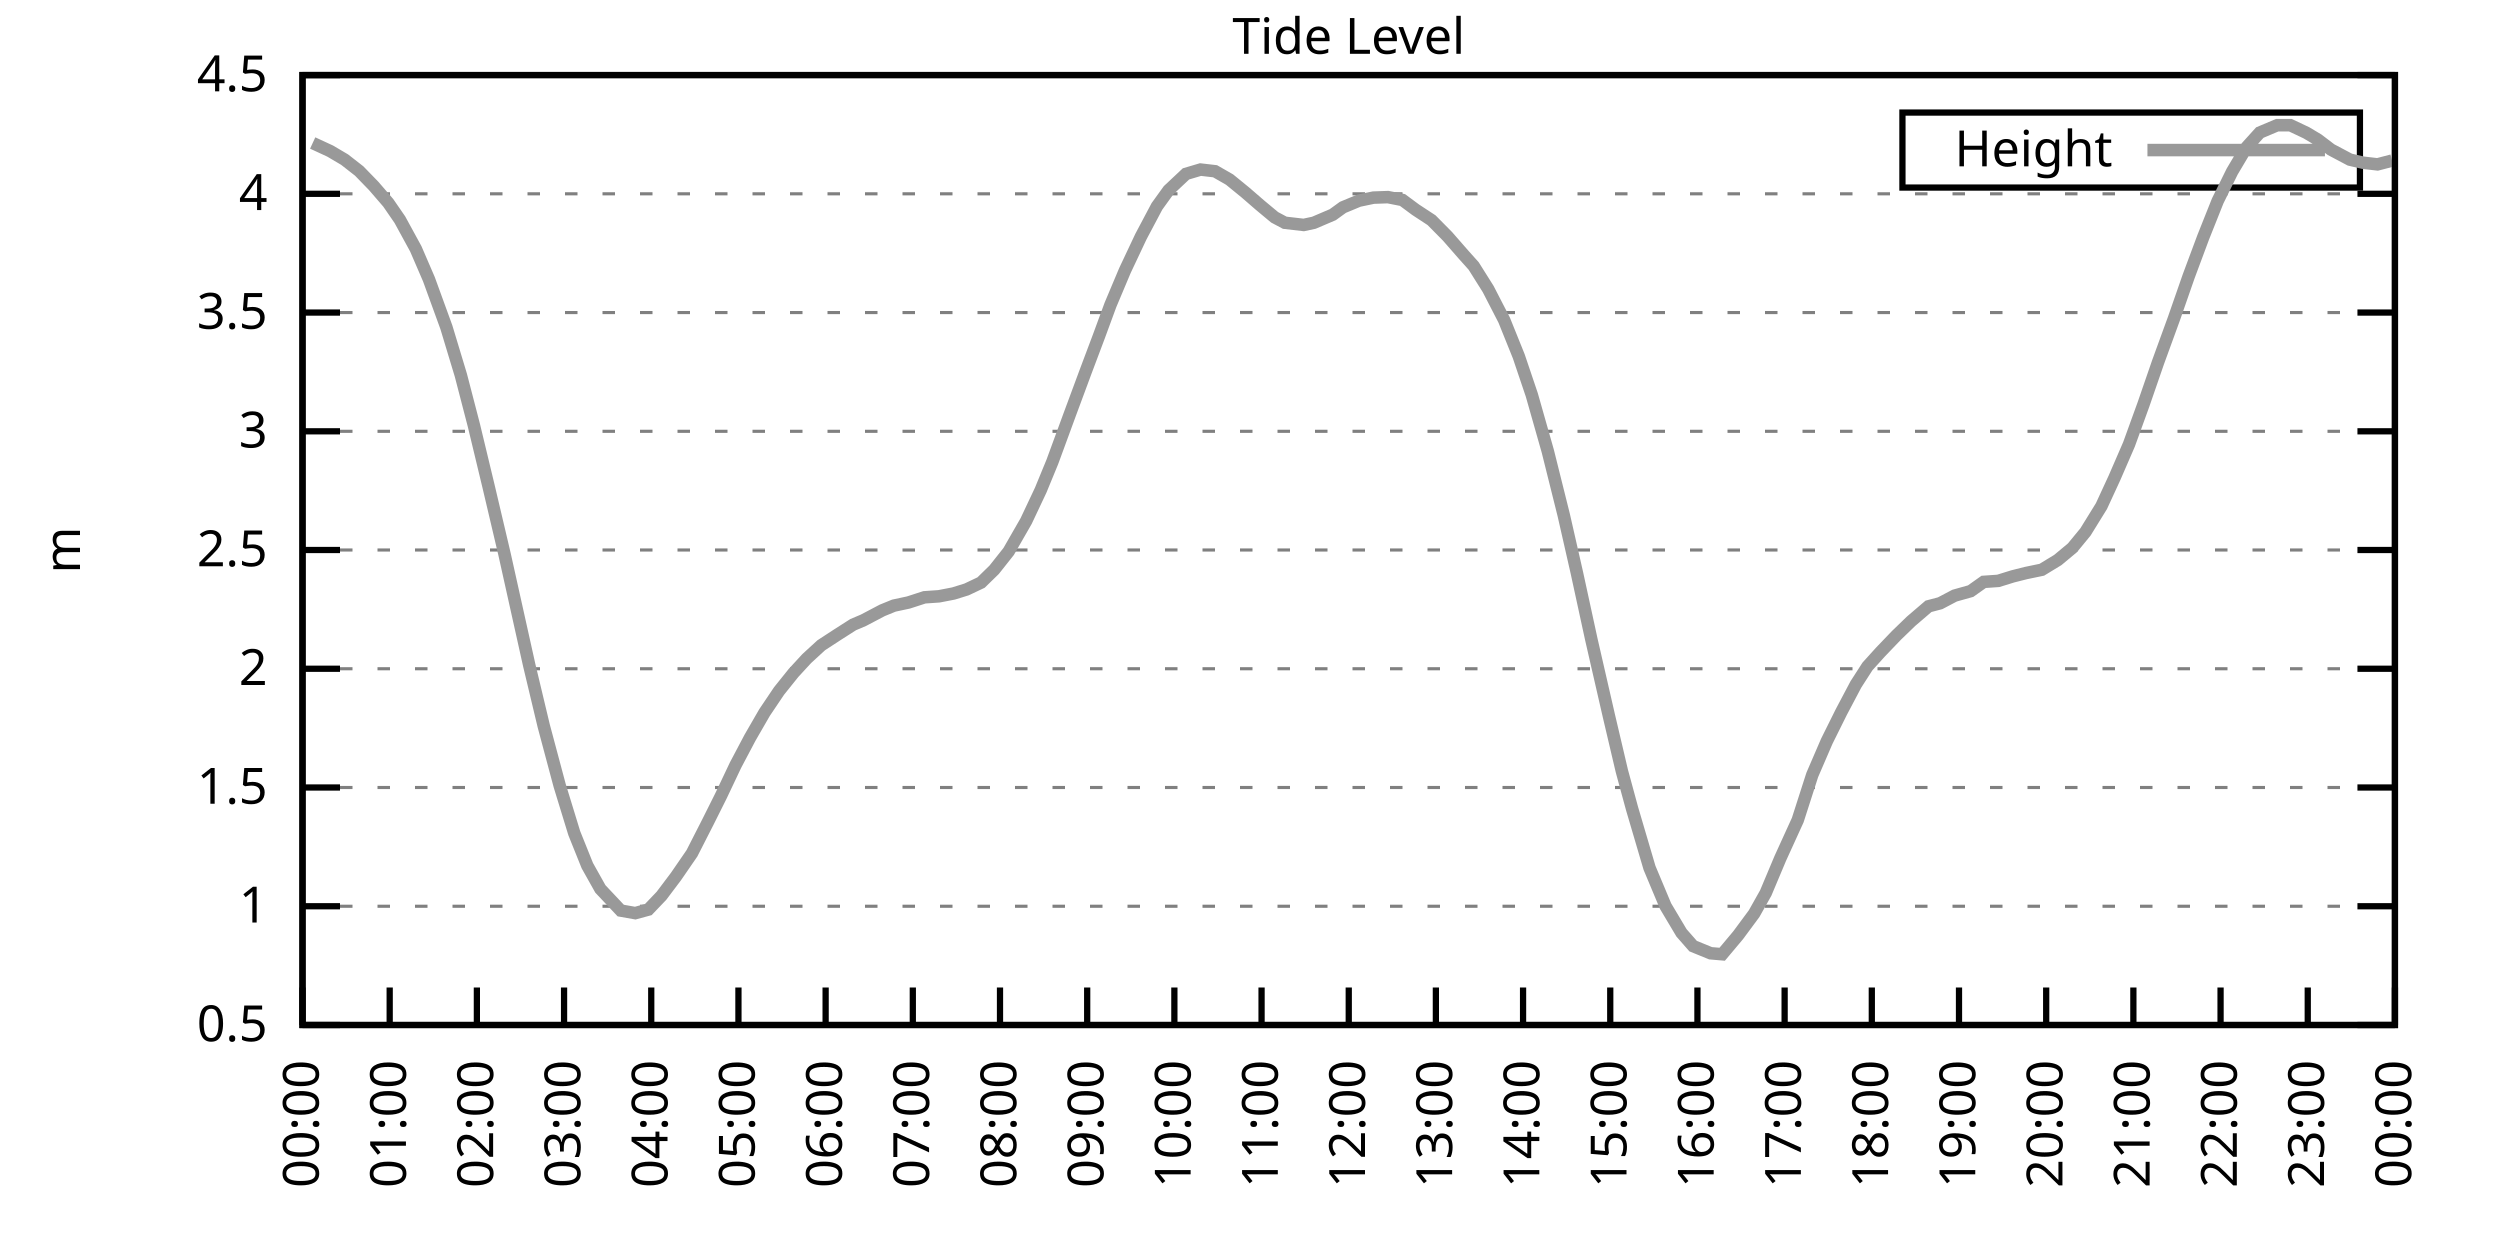
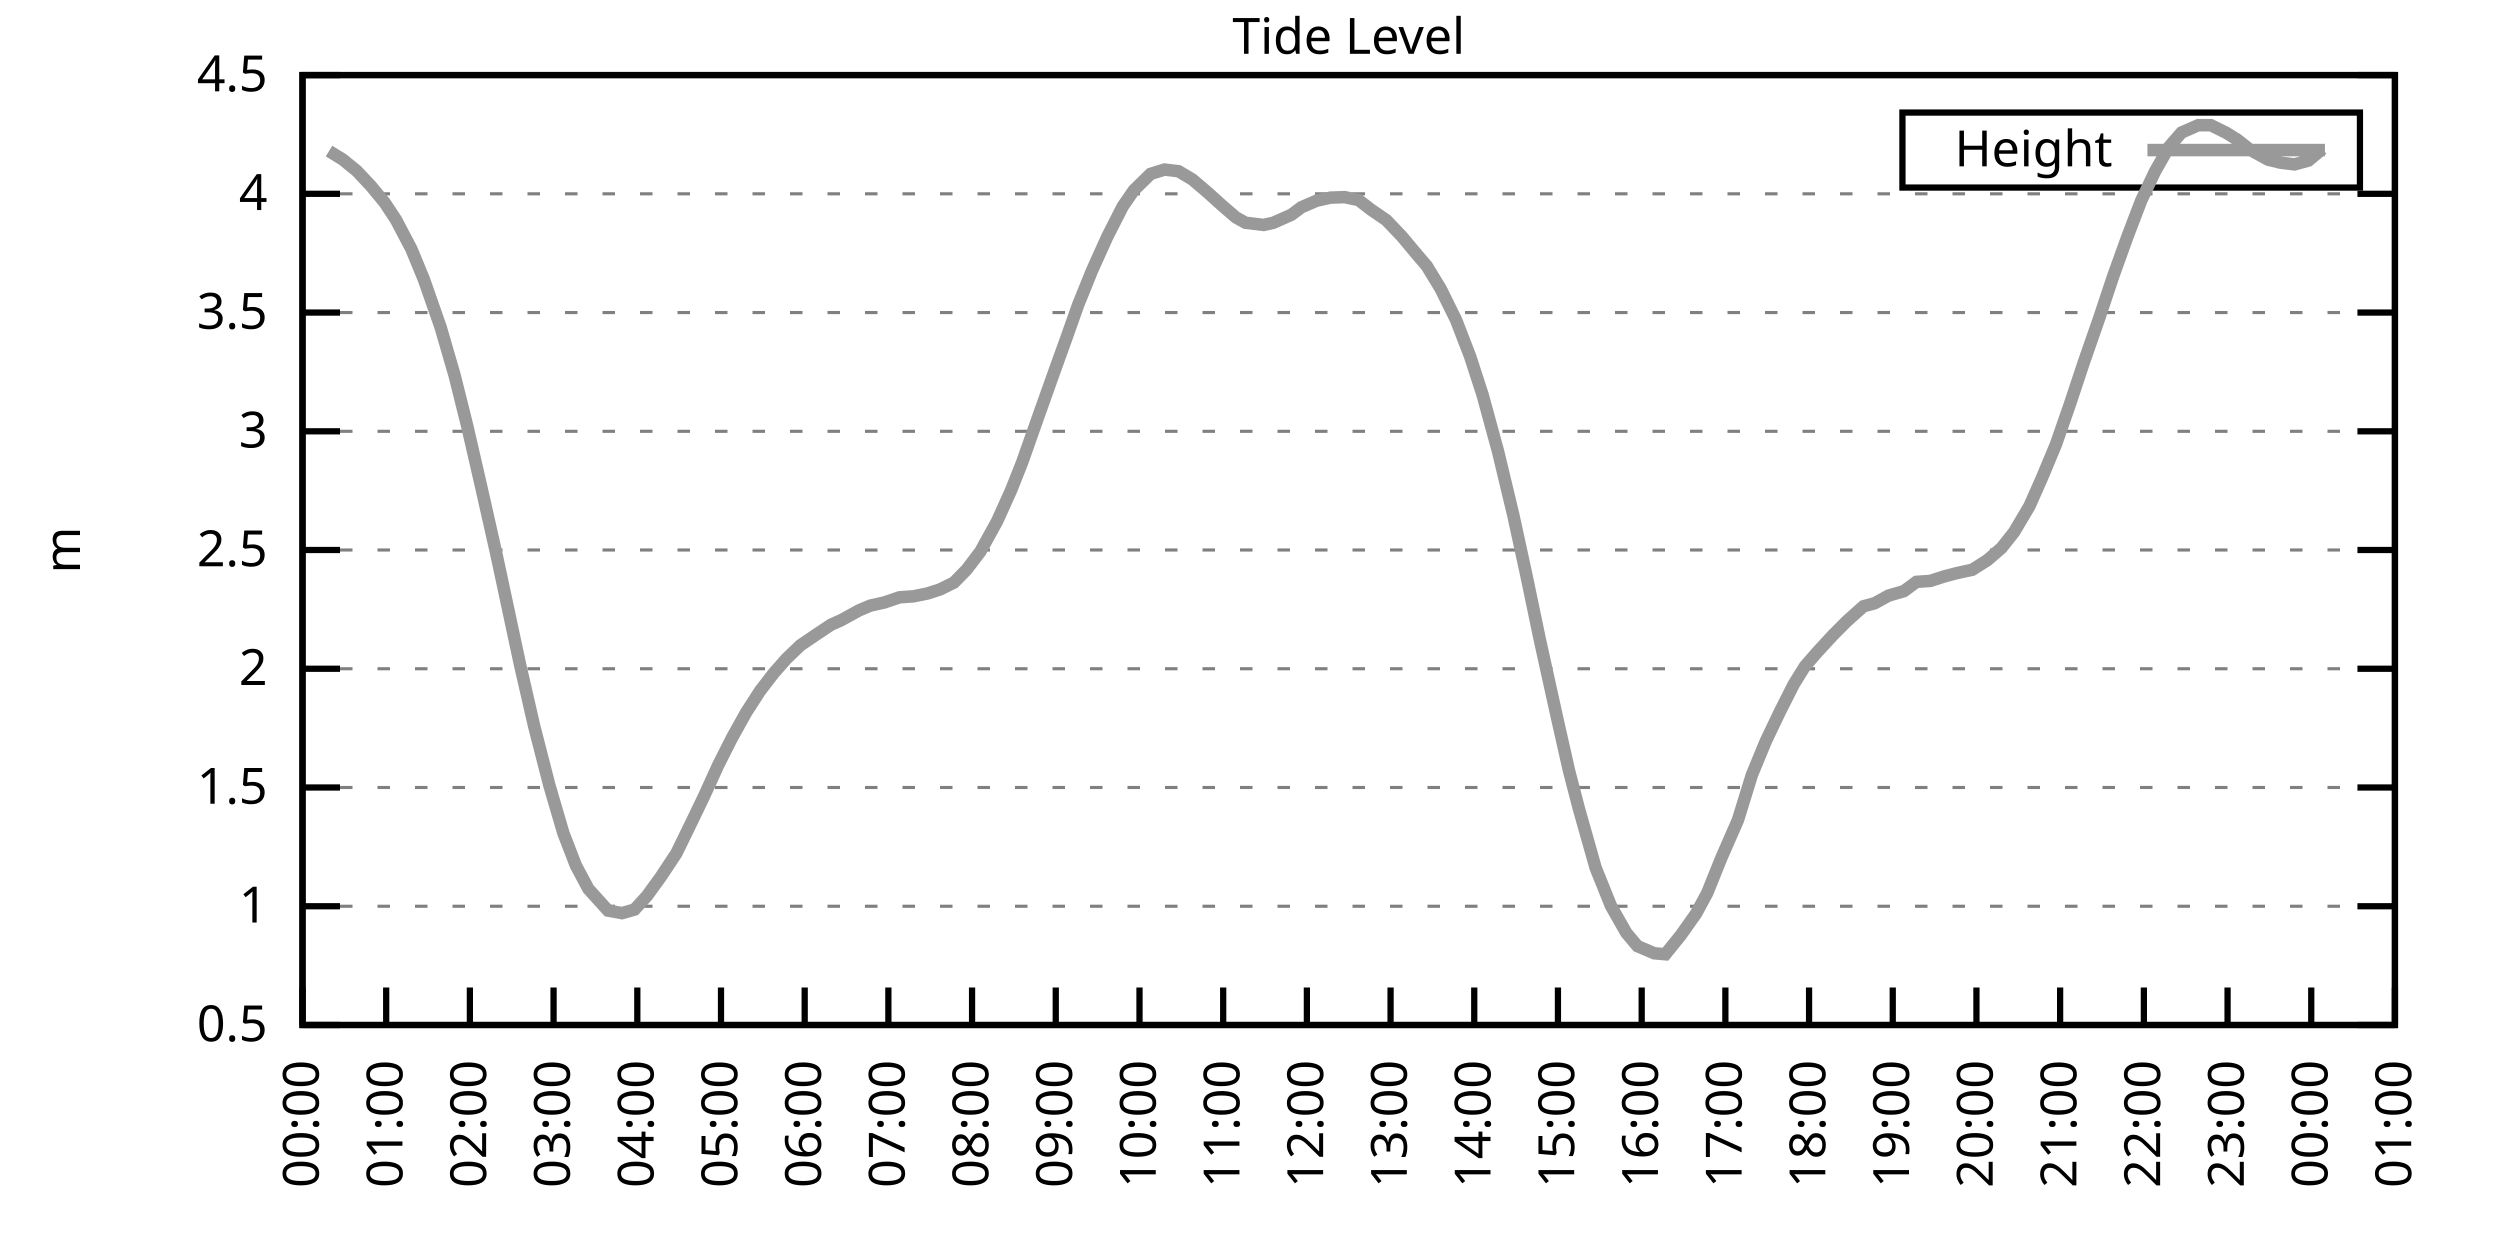
<svg xmlns="http://www.w3.org/2000/svg" xmlns:xlink="http://www.w3.org/1999/xlink" width="400" height="200" viewBox="0 0 400 200">
  <g id="gnuplot_canvas">
    <rect x="0" y="0" width="400" height="200" fill="none" />
    <defs>
      <circle id="gpDot" r="0.5" stroke-width="0.5" stroke="currentColor" />
      <path id="gpPt0" stroke-width="0.333" stroke="currentColor" d="M-1,0 h2 M0,-1 v2" />
      <path id="gpPt1" stroke-width="0.333" stroke="currentColor" d="M-1,-1 L1,1 M1,-1 L-1,1" />
      <path id="gpPt2" stroke-width="0.333" stroke="currentColor" d="M-1,0 L1,0 M0,-1 L0,1 M-1,-1 L1,1 M-1,1 L1,-1" />
      <rect id="gpPt3" stroke-width="0.333" stroke="currentColor" x="-1" y="-1" width="2" height="2" />
      <rect id="gpPt4" stroke-width="0.333" stroke="currentColor" fill="currentColor" x="-1" y="-1" width="2" height="2" />
      <circle id="gpPt5" stroke-width="0.333" stroke="currentColor" cx="0" cy="0" r="1" />
      <use xlink:href="#gpPt5" id="gpPt6" fill="currentColor" stroke="none" />
      <path id="gpPt7" stroke-width="0.333" stroke="currentColor" d="M0,-1.33 L-1.33,0.67 L1.33,0.67 z" />
      <use xlink:href="#gpPt7" id="gpPt8" fill="currentColor" stroke="none" />
      <use xlink:href="#gpPt7" id="gpPt9" stroke="currentColor" transform="rotate(180)" />
      <use xlink:href="#gpPt9" id="gpPt10" fill="currentColor" stroke="none" />
      <use xlink:href="#gpPt3" id="gpPt11" stroke="currentColor" transform="rotate(45)" />
      <use xlink:href="#gpPt11" id="gpPt12" fill="currentColor" stroke="none" />
      <path id="gpPt13" stroke-width="0.333" stroke="currentColor" d="M0,1.330 L1.265,0.411 L0.782,-1.067 L-0.782,-1.076 L-1.265,0.411 z" />
      <use xlink:href="#gpPt13" id="gpPt14" fill="currentColor" stroke="none" />
      <filter id="textbox" filterUnits="objectBoundingBox" x="0" y="0" height="1" width="1">
        <feFlood flood-color="white" flood-opacity="1" result="bgnd" />
        <feComposite in="SourceGraphic" in2="bgnd" operator="atop" />
      </filter>
      <filter id="greybox" filterUnits="objectBoundingBox" x="0" y="0" height="1" width="1">
        <feFlood flood-color="lightgrey" flood-opacity="1" result="grey" />
        <feComposite in="SourceGraphic" in2="grey" operator="atop" />
      </filter>
    </defs>
    <g fill="none" color="white" stroke="currentColor" stroke-width="1.00" stroke-linecap="butt" stroke-linejoin="miter">
</g>
    <g fill="none" color="black" stroke="currentColor" stroke-width="1.00" stroke-linecap="butt" stroke-linejoin="miter">
      <g stroke="none" shape-rendering="crispEdges">
        <polygon fill="rgb(255, 255, 255)" points="48.40,164.00 383.18,164.00 383.18,12.02 48.40,12.02 " />
      </g>
    </g>
    <g fill="none" color="black" stroke="currentColor" stroke-width="1.00" stroke-linecap="butt" stroke-linejoin="miter">
</g>
    <g fill="none" color="black" stroke="black" stroke-width="0.50" stroke-linecap="butt" stroke-linejoin="miter">
</g>
    <g fill="none" color="gray" stroke="currentColor" stroke-width="0.50" stroke-linecap="butt" stroke-linejoin="miter">
      <path stroke="gray" stroke-dasharray="2,4" class="gridline" d="M48.40,164.00 L383.19,164.00  " />
    </g>
    <g fill="none" color="gray" stroke="gray" stroke-width="1.00" stroke-linecap="butt" stroke-linejoin="miter">
</g>
    <g fill="none" color="black" stroke="currentColor" stroke-width="1.00" stroke-linecap="butt" stroke-linejoin="miter">
      <path stroke="black" d="M48.40,164.00 L54.40,164.00 M383.19,164.00 L377.19,164.00  " />
      <g transform="translate(42.80,166.60)" stroke="none" fill="black" font-family="Sans" font-size="8.00" text-anchor="end">
        <text>
          <tspan font-family="Sans"> 0.5</tspan>
        </text>
      </g>
    </g>
    <g fill="none" color="black" stroke="currentColor" stroke-width="1.00" stroke-linecap="butt" stroke-linejoin="miter">
</g>
    <g fill="none" color="black" stroke="black" stroke-width="0.50" stroke-linecap="butt" stroke-linejoin="miter">
</g>
    <g fill="none" color="gray" stroke="currentColor" stroke-width="0.50" stroke-linecap="butt" stroke-linejoin="miter">
      <path stroke="gray" stroke-dasharray="2,4" class="gridline" d="M48.40,145.00 L383.19,145.00  " />
    </g>
    <g fill="none" color="gray" stroke="gray" stroke-width="1.00" stroke-linecap="butt" stroke-linejoin="miter">
</g>
    <g fill="none" color="black" stroke="currentColor" stroke-width="1.00" stroke-linecap="butt" stroke-linejoin="miter">
      <path stroke="black" d="M48.40,145.00 L54.40,145.00 M383.19,145.00 L377.19,145.00  " />
      <g transform="translate(42.80,147.60)" stroke="none" fill="black" font-family="Sans" font-size="8.00" text-anchor="end">
        <text>
          <tspan font-family="Sans"> 1</tspan>
        </text>
      </g>
    </g>
    <g fill="none" color="black" stroke="currentColor" stroke-width="1.00" stroke-linecap="butt" stroke-linejoin="miter">
</g>
    <g fill="none" color="black" stroke="black" stroke-width="0.50" stroke-linecap="butt" stroke-linejoin="miter">
</g>
    <g fill="none" color="gray" stroke="currentColor" stroke-width="0.50" stroke-linecap="butt" stroke-linejoin="miter">
      <path stroke="gray" stroke-dasharray="2,4" class="gridline" d="M48.40,126.00 L383.19,126.00  " />
    </g>
    <g fill="none" color="gray" stroke="gray" stroke-width="1.00" stroke-linecap="butt" stroke-linejoin="miter">
</g>
    <g fill="none" color="black" stroke="currentColor" stroke-width="1.00" stroke-linecap="butt" stroke-linejoin="miter">
      <path stroke="black" d="M48.40,126.00 L54.40,126.00 M383.19,126.00 L377.19,126.00  " />
      <g transform="translate(42.80,128.60)" stroke="none" fill="black" font-family="Sans" font-size="8.00" text-anchor="end">
        <text>
          <tspan font-family="Sans"> 1.5</tspan>
        </text>
      </g>
    </g>
    <g fill="none" color="black" stroke="currentColor" stroke-width="1.00" stroke-linecap="butt" stroke-linejoin="miter">
</g>
    <g fill="none" color="black" stroke="black" stroke-width="0.50" stroke-linecap="butt" stroke-linejoin="miter">
</g>
    <g fill="none" color="gray" stroke="currentColor" stroke-width="0.50" stroke-linecap="butt" stroke-linejoin="miter">
      <path stroke="gray" stroke-dasharray="2,4" class="gridline" d="M48.40,107.00 L383.19,107.00  " />
    </g>
    <g fill="none" color="gray" stroke="gray" stroke-width="1.00" stroke-linecap="butt" stroke-linejoin="miter">
</g>
    <g fill="none" color="black" stroke="currentColor" stroke-width="1.00" stroke-linecap="butt" stroke-linejoin="miter">
      <path stroke="black" d="M48.40,107.00 L54.40,107.00 M383.19,107.00 L377.19,107.00  " />
      <g transform="translate(42.80,109.60)" stroke="none" fill="black" font-family="Sans" font-size="8.00" text-anchor="end">
        <text>
          <tspan font-family="Sans"> 2</tspan>
        </text>
      </g>
    </g>
    <g fill="none" color="black" stroke="currentColor" stroke-width="1.00" stroke-linecap="butt" stroke-linejoin="miter">
</g>
    <g fill="none" color="black" stroke="black" stroke-width="0.50" stroke-linecap="butt" stroke-linejoin="miter">
</g>
    <g fill="none" color="gray" stroke="currentColor" stroke-width="0.50" stroke-linecap="butt" stroke-linejoin="miter">
      <path stroke="gray" stroke-dasharray="2,4" class="gridline" d="M48.40,88.00 L383.19,88.00  " />
    </g>
    <g fill="none" color="gray" stroke="gray" stroke-width="1.00" stroke-linecap="butt" stroke-linejoin="miter">
</g>
    <g fill="none" color="black" stroke="currentColor" stroke-width="1.00" stroke-linecap="butt" stroke-linejoin="miter">
      <path stroke="black" d="M48.40,88.00 L54.40,88.00 M383.19,88.00 L377.19,88.00  " />
      <g transform="translate(42.80,90.60)" stroke="none" fill="black" font-family="Sans" font-size="8.00" text-anchor="end">
        <text>
          <tspan font-family="Sans"> 2.5</tspan>
        </text>
      </g>
    </g>
    <g fill="none" color="black" stroke="currentColor" stroke-width="1.00" stroke-linecap="butt" stroke-linejoin="miter">
</g>
    <g fill="none" color="black" stroke="black" stroke-width="0.50" stroke-linecap="butt" stroke-linejoin="miter">
</g>
    <g fill="none" color="gray" stroke="currentColor" stroke-width="0.50" stroke-linecap="butt" stroke-linejoin="miter">
      <path stroke="gray" stroke-dasharray="2,4" class="gridline" d="M48.40,69.01 L383.19,69.01  " />
    </g>
    <g fill="none" color="gray" stroke="gray" stroke-width="1.00" stroke-linecap="butt" stroke-linejoin="miter">
</g>
    <g fill="none" color="black" stroke="currentColor" stroke-width="1.00" stroke-linecap="butt" stroke-linejoin="miter">
      <path stroke="black" d="M48.40,69.01 L54.40,69.01 M383.19,69.01 L377.19,69.01  " />
      <g transform="translate(42.80,71.61)" stroke="none" fill="black" font-family="Sans" font-size="8.00" text-anchor="end">
        <text>
          <tspan font-family="Sans"> 3</tspan>
        </text>
      </g>
    </g>
    <g fill="none" color="black" stroke="currentColor" stroke-width="1.00" stroke-linecap="butt" stroke-linejoin="miter">
</g>
    <g fill="none" color="black" stroke="black" stroke-width="0.50" stroke-linecap="butt" stroke-linejoin="miter">
</g>
    <g fill="none" color="gray" stroke="currentColor" stroke-width="0.50" stroke-linecap="butt" stroke-linejoin="miter">
      <path stroke="gray" stroke-dasharray="2,4" class="gridline" d="M48.40,50.01 L383.19,50.01  " />
    </g>
    <g fill="none" color="gray" stroke="gray" stroke-width="1.00" stroke-linecap="butt" stroke-linejoin="miter">
</g>
    <g fill="none" color="black" stroke="currentColor" stroke-width="1.00" stroke-linecap="butt" stroke-linejoin="miter">
      <path stroke="black" d="M48.40,50.01 L54.40,50.01 M383.19,50.01 L377.19,50.01  " />
      <g transform="translate(42.80,52.61)" stroke="none" fill="black" font-family="Sans" font-size="8.00" text-anchor="end">
        <text>
          <tspan font-family="Sans"> 3.5</tspan>
        </text>
      </g>
    </g>
    <g fill="none" color="black" stroke="currentColor" stroke-width="1.00" stroke-linecap="butt" stroke-linejoin="miter">
</g>
    <g fill="none" color="black" stroke="black" stroke-width="0.50" stroke-linecap="butt" stroke-linejoin="miter">
</g>
    <g fill="none" color="gray" stroke="currentColor" stroke-width="0.50" stroke-linecap="butt" stroke-linejoin="miter">
      <path stroke="gray" stroke-dasharray="2,4" class="gridline" d="M48.40,31.01 L383.19,31.01  " />
    </g>
    <g fill="none" color="gray" stroke="gray" stroke-width="1.00" stroke-linecap="butt" stroke-linejoin="miter">
</g>
    <g fill="none" color="black" stroke="currentColor" stroke-width="1.00" stroke-linecap="butt" stroke-linejoin="miter">
      <path stroke="black" d="M48.40,31.01 L54.40,31.01 M383.19,31.01 L377.19,31.01  " />
      <g transform="translate(42.80,33.61)" stroke="none" fill="black" font-family="Sans" font-size="8.00" text-anchor="end">
        <text>
          <tspan font-family="Sans"> 4</tspan>
        </text>
      </g>
    </g>
    <g fill="none" color="black" stroke="currentColor" stroke-width="1.00" stroke-linecap="butt" stroke-linejoin="miter">
</g>
    <g fill="none" color="black" stroke="black" stroke-width="0.50" stroke-linecap="butt" stroke-linejoin="miter">
</g>
    <g fill="none" color="gray" stroke="currentColor" stroke-width="0.50" stroke-linecap="butt" stroke-linejoin="miter">
      <path stroke="gray" stroke-dasharray="2,4" class="gridline" d="M48.40,12.01 L383.19,12.01  " />
    </g>
    <g fill="none" color="gray" stroke="gray" stroke-width="1.00" stroke-linecap="butt" stroke-linejoin="miter">
</g>
    <g fill="none" color="black" stroke="currentColor" stroke-width="1.00" stroke-linecap="butt" stroke-linejoin="miter">
      <path stroke="black" d="M48.40,12.01 L54.40,12.01 M383.19,12.01 L377.19,12.01  " />
      <g transform="translate(42.80,14.61)" stroke="none" fill="black" font-family="Sans" font-size="8.00" text-anchor="end">
        <text>
          <tspan font-family="Sans"> 4.5</tspan>
        </text>
      </g>
    </g>
    <g fill="none" color="black" stroke="currentColor" stroke-width="1.00" stroke-linecap="butt" stroke-linejoin="miter">
      <path stroke="black" d="M48.40,164.00 L48.40,158.00  " />
      <g transform="translate(51.00,169.60) rotate(270.00)" stroke="none" fill="black" font-family="Sans" font-size="8.00" text-anchor="end">
        <text>
          <tspan font-family="Sans">00:00</tspan>
        </text>
      </g>
    </g>
    <g fill="none" color="black" stroke="currentColor" stroke-width="1.00" stroke-linecap="butt" stroke-linejoin="miter">
-       <path stroke="black" d="M62.35,164.00 L62.35,158.00  " />
-       <g transform="translate(64.95,169.60) rotate(270.00)" stroke="none" fill="black" font-family="Sans" font-size="8.00" text-anchor="end">
+       <path stroke="black" d="M61.79,164.00 L61.79,158.00  " />
+       <g transform="translate(64.39,169.60) rotate(270.00)" stroke="none" fill="black" font-family="Sans" font-size="8.00" text-anchor="end">
        <text>
          <tspan font-family="Sans">01:00</tspan>
        </text>
      </g>
    </g>
    <g fill="none" color="black" stroke="currentColor" stroke-width="1.00" stroke-linecap="butt" stroke-linejoin="miter">
-       <path stroke="black" d="M76.30,164.00 L76.30,158.00  " />
-       <g transform="translate(78.90,169.60) rotate(270.00)" stroke="none" fill="black" font-family="Sans" font-size="8.00" text-anchor="end">
+       <path stroke="black" d="M75.18,164.00 L75.18,158.00  " />
+       <g transform="translate(77.78,169.60) rotate(270.00)" stroke="none" fill="black" font-family="Sans" font-size="8.00" text-anchor="end">
        <text>
          <tspan font-family="Sans">02:00</tspan>
        </text>
      </g>
    </g>
    <g fill="none" color="black" stroke="currentColor" stroke-width="1.00" stroke-linecap="butt" stroke-linejoin="miter">
-       <path stroke="black" d="M90.25,164.00 L90.25,158.00  " />
-       <g transform="translate(92.85,169.60) rotate(270.00)" stroke="none" fill="black" font-family="Sans" font-size="8.00" text-anchor="end">
+       <path stroke="black" d="M88.57,164.00 L88.57,158.00  " />
+       <g transform="translate(91.17,169.60) rotate(270.00)" stroke="none" fill="black" font-family="Sans" font-size="8.00" text-anchor="end">
        <text>
          <tspan font-family="Sans">03:00</tspan>
        </text>
      </g>
    </g>
    <g fill="none" color="black" stroke="currentColor" stroke-width="1.00" stroke-linecap="butt" stroke-linejoin="miter">
-       <path stroke="black" d="M104.20,164.00 L104.20,158.00  " />
-       <g transform="translate(106.80,169.60) rotate(270.00)" stroke="none" fill="black" font-family="Sans" font-size="8.00" text-anchor="end">
+       <path stroke="black" d="M101.97,164.00 L101.97,158.00  " />
+       <g transform="translate(104.57,169.60) rotate(270.00)" stroke="none" fill="black" font-family="Sans" font-size="8.00" text-anchor="end">
        <text>
          <tspan font-family="Sans">04:00</tspan>
        </text>
      </g>
    </g>
    <g fill="none" color="black" stroke="currentColor" stroke-width="1.00" stroke-linecap="butt" stroke-linejoin="miter">
-       <path stroke="black" d="M118.15,164.00 L118.15,158.00  " />
-       <g transform="translate(120.75,169.60) rotate(270.00)" stroke="none" fill="black" font-family="Sans" font-size="8.00" text-anchor="end">
+       <path stroke="black" d="M115.36,164.00 L115.36,158.00  " />
+       <g transform="translate(117.96,169.60) rotate(270.00)" stroke="none" fill="black" font-family="Sans" font-size="8.00" text-anchor="end">
        <text>
          <tspan font-family="Sans">05:00</tspan>
        </text>
      </g>
    </g>
    <g fill="none" color="black" stroke="currentColor" stroke-width="1.00" stroke-linecap="butt" stroke-linejoin="miter">
-       <path stroke="black" d="M132.10,164.00 L132.10,158.00  " />
-       <g transform="translate(134.70,169.60) rotate(270.00)" stroke="none" fill="black" font-family="Sans" font-size="8.00" text-anchor="end">
+       <path stroke="black" d="M128.75,164.00 L128.75,158.00  " />
+       <g transform="translate(131.35,169.60) rotate(270.00)" stroke="none" fill="black" font-family="Sans" font-size="8.00" text-anchor="end">
        <text>
          <tspan font-family="Sans">06:00</tspan>
        </text>
      </g>
    </g>
    <g fill="none" color="black" stroke="currentColor" stroke-width="1.00" stroke-linecap="butt" stroke-linejoin="miter">
-       <path stroke="black" d="M146.05,164.00 L146.05,158.00  " />
-       <g transform="translate(148.65,169.60) rotate(270.00)" stroke="none" fill="black" font-family="Sans" font-size="8.00" text-anchor="end">
+       <path stroke="black" d="M142.14,164.00 L142.14,158.00  " />
+       <g transform="translate(144.74,169.60) rotate(270.00)" stroke="none" fill="black" font-family="Sans" font-size="8.00" text-anchor="end">
        <text>
          <tspan font-family="Sans">07:00</tspan>
        </text>
      </g>
    </g>
    <g fill="none" color="black" stroke="currentColor" stroke-width="1.00" stroke-linecap="butt" stroke-linejoin="miter">
-       <path stroke="black" d="M160.00,164.00 L160.00,158.00  " />
-       <g transform="translate(162.60,169.60) rotate(270.00)" stroke="none" fill="black" font-family="Sans" font-size="8.00" text-anchor="end">
+       <path stroke="black" d="M155.53,164.00 L155.53,158.00  " />
+       <g transform="translate(158.13,169.60) rotate(270.00)" stroke="none" fill="black" font-family="Sans" font-size="8.00" text-anchor="end">
        <text>
          <tspan font-family="Sans">08:00</tspan>
        </text>
      </g>
    </g>
    <g fill="none" color="black" stroke="currentColor" stroke-width="1.00" stroke-linecap="butt" stroke-linejoin="miter">
-       <path stroke="black" d="M173.95,164.00 L173.95,158.00  " />
-       <g transform="translate(176.55,169.60) rotate(270.00)" stroke="none" fill="black" font-family="Sans" font-size="8.00" text-anchor="end">
+       <path stroke="black" d="M168.92,164.00 L168.92,158.00  " />
+       <g transform="translate(171.52,169.60) rotate(270.00)" stroke="none" fill="black" font-family="Sans" font-size="8.00" text-anchor="end">
        <text>
          <tspan font-family="Sans">09:00</tspan>
        </text>
      </g>
    </g>
    <g fill="none" color="black" stroke="currentColor" stroke-width="1.00" stroke-linecap="butt" stroke-linejoin="miter">
-       <path stroke="black" d="M187.90,164.00 L187.90,158.00  " />
-       <g transform="translate(190.50,169.60) rotate(270.00)" stroke="none" fill="black" font-family="Sans" font-size="8.00" text-anchor="end">
+       <path stroke="black" d="M182.32,164.00 L182.32,158.00  " />
+       <g transform="translate(184.92,169.60) rotate(270.00)" stroke="none" fill="black" font-family="Sans" font-size="8.00" text-anchor="end">
        <text>
          <tspan font-family="Sans">10:00</tspan>
        </text>
      </g>
    </g>
    <g fill="none" color="black" stroke="currentColor" stroke-width="1.00" stroke-linecap="butt" stroke-linejoin="miter">
-       <path stroke="black" d="M201.85,164.00 L201.85,158.00  " />
-       <g transform="translate(204.45,169.60) rotate(270.00)" stroke="none" fill="black" font-family="Sans" font-size="8.00" text-anchor="end">
+       <path stroke="black" d="M195.71,164.00 L195.71,158.00  " />
+       <g transform="translate(198.31,169.60) rotate(270.00)" stroke="none" fill="black" font-family="Sans" font-size="8.00" text-anchor="end">
        <text>
          <tspan font-family="Sans">11:00</tspan>
        </text>
      </g>
    </g>
    <g fill="none" color="black" stroke="currentColor" stroke-width="1.00" stroke-linecap="butt" stroke-linejoin="miter">
-       <path stroke="black" d="M215.80,164.00 L215.80,158.00  " />
-       <g transform="translate(218.40,169.60) rotate(270.00)" stroke="none" fill="black" font-family="Sans" font-size="8.00" text-anchor="end">
+       <path stroke="black" d="M209.10,164.00 L209.10,158.00  " />
+       <g transform="translate(211.70,169.60) rotate(270.00)" stroke="none" fill="black" font-family="Sans" font-size="8.00" text-anchor="end">
        <text>
          <tspan font-family="Sans">12:00</tspan>
        </text>
      </g>
    </g>
    <g fill="none" color="black" stroke="currentColor" stroke-width="1.00" stroke-linecap="butt" stroke-linejoin="miter">
-       <path stroke="black" d="M229.74,164.00 L229.74,158.00  " />
-       <g transform="translate(232.34,169.60) rotate(270.00)" stroke="none" fill="black" font-family="Sans" font-size="8.00" text-anchor="end">
+       <path stroke="black" d="M222.49,164.00 L222.49,158.00  " />
+       <g transform="translate(225.09,169.60) rotate(270.00)" stroke="none" fill="black" font-family="Sans" font-size="8.00" text-anchor="end">
        <text>
          <tspan font-family="Sans">13:00</tspan>
        </text>
      </g>
    </g>
    <g fill="none" color="black" stroke="currentColor" stroke-width="1.00" stroke-linecap="butt" stroke-linejoin="miter">
-       <path stroke="black" d="M243.69,164.00 L243.69,158.00  " />
-       <g transform="translate(246.29,169.60) rotate(270.00)" stroke="none" fill="black" font-family="Sans" font-size="8.00" text-anchor="end">
+       <path stroke="black" d="M235.88,164.00 L235.88,158.00  " />
+       <g transform="translate(238.48,169.60) rotate(270.00)" stroke="none" fill="black" font-family="Sans" font-size="8.00" text-anchor="end">
        <text>
          <tspan font-family="Sans">14:00</tspan>
        </text>
      </g>
    </g>
    <g fill="none" color="black" stroke="currentColor" stroke-width="1.00" stroke-linecap="butt" stroke-linejoin="miter">
-       <path stroke="black" d="M257.64,164.00 L257.64,158.00  " />
-       <g transform="translate(260.24,169.60) rotate(270.00)" stroke="none" fill="black" font-family="Sans" font-size="8.00" text-anchor="end">
+       <path stroke="black" d="M249.27,164.00 L249.27,158.00  " />
+       <g transform="translate(251.87,169.60) rotate(270.00)" stroke="none" fill="black" font-family="Sans" font-size="8.00" text-anchor="end">
        <text>
          <tspan font-family="Sans">15:00</tspan>
        </text>
      </g>
    </g>
    <g fill="none" color="black" stroke="currentColor" stroke-width="1.00" stroke-linecap="butt" stroke-linejoin="miter">
-       <path stroke="black" d="M271.59,164.00 L271.59,158.00  " />
-       <g transform="translate(274.19,169.60) rotate(270.00)" stroke="none" fill="black" font-family="Sans" font-size="8.00" text-anchor="end">
+       <path stroke="black" d="M262.67,164.00 L262.67,158.00  " />
+       <g transform="translate(265.27,169.60) rotate(270.00)" stroke="none" fill="black" font-family="Sans" font-size="8.00" text-anchor="end">
        <text>
          <tspan font-family="Sans">16:00</tspan>
        </text>
      </g>
    </g>
    <g fill="none" color="black" stroke="currentColor" stroke-width="1.00" stroke-linecap="butt" stroke-linejoin="miter">
-       <path stroke="black" d="M285.54,164.00 L285.54,158.00  " />
-       <g transform="translate(288.14,169.60) rotate(270.00)" stroke="none" fill="black" font-family="Sans" font-size="8.00" text-anchor="end">
+       <path stroke="black" d="M276.06,164.00 L276.06,158.00  " />
+       <g transform="translate(278.66,169.60) rotate(270.00)" stroke="none" fill="black" font-family="Sans" font-size="8.00" text-anchor="end">
        <text>
          <tspan font-family="Sans">17:00</tspan>
        </text>
      </g>
    </g>
    <g fill="none" color="black" stroke="currentColor" stroke-width="1.00" stroke-linecap="butt" stroke-linejoin="miter">
-       <path stroke="black" d="M299.49,164.00 L299.49,158.00  " />
-       <g transform="translate(302.09,169.60) rotate(270.00)" stroke="none" fill="black" font-family="Sans" font-size="8.00" text-anchor="end">
+       <path stroke="black" d="M289.45,164.00 L289.45,158.00  " />
+       <g transform="translate(292.05,169.60) rotate(270.00)" stroke="none" fill="black" font-family="Sans" font-size="8.00" text-anchor="end">
        <text>
          <tspan font-family="Sans">18:00</tspan>
        </text>
      </g>
    </g>
    <g fill="none" color="black" stroke="currentColor" stroke-width="1.00" stroke-linecap="butt" stroke-linejoin="miter">
-       <path stroke="black" d="M313.44,164.00 L313.44,158.00  " />
-       <g transform="translate(316.04,169.60) rotate(270.00)" stroke="none" fill="black" font-family="Sans" font-size="8.00" text-anchor="end">
+       <path stroke="black" d="M302.84,164.00 L302.84,158.00  " />
+       <g transform="translate(305.44,169.60) rotate(270.00)" stroke="none" fill="black" font-family="Sans" font-size="8.00" text-anchor="end">
        <text>
          <tspan font-family="Sans">19:00</tspan>
        </text>
      </g>
    </g>
    <g fill="none" color="black" stroke="currentColor" stroke-width="1.00" stroke-linecap="butt" stroke-linejoin="miter">
-       <path stroke="black" d="M327.39,164.00 L327.39,158.00  " />
-       <g transform="translate(329.99,169.60) rotate(270.00)" stroke="none" fill="black" font-family="Sans" font-size="8.00" text-anchor="end">
+       <path stroke="black" d="M316.23,164.00 L316.23,158.00  " />
+       <g transform="translate(318.83,169.60) rotate(270.00)" stroke="none" fill="black" font-family="Sans" font-size="8.00" text-anchor="end">
        <text>
          <tspan font-family="Sans">20:00</tspan>
        </text>
      </g>
    </g>
    <g fill="none" color="black" stroke="currentColor" stroke-width="1.00" stroke-linecap="butt" stroke-linejoin="miter">
-       <path stroke="black" d="M341.34,164.00 L341.34,158.00  " />
-       <g transform="translate(343.94,169.60) rotate(270.00)" stroke="none" fill="black" font-family="Sans" font-size="8.00" text-anchor="end">
+       <path stroke="black" d="M329.62,164.00 L329.62,158.00  " />
+       <g transform="translate(332.22,169.60) rotate(270.00)" stroke="none" fill="black" font-family="Sans" font-size="8.00" text-anchor="end">
        <text>
          <tspan font-family="Sans">21:00</tspan>
        </text>
      </g>
    </g>
    <g fill="none" color="black" stroke="currentColor" stroke-width="1.00" stroke-linecap="butt" stroke-linejoin="miter">
-       <path stroke="black" d="M355.29,164.00 L355.29,158.00  " />
-       <g transform="translate(357.89,169.60) rotate(270.00)" stroke="none" fill="black" font-family="Sans" font-size="8.00" text-anchor="end">
+       <path stroke="black" d="M343.02,164.00 L343.02,158.00  " />
+       <g transform="translate(345.62,169.60) rotate(270.00)" stroke="none" fill="black" font-family="Sans" font-size="8.00" text-anchor="end">
        <text>
          <tspan font-family="Sans">22:00</tspan>
        </text>
      </g>
    </g>
    <g fill="none" color="black" stroke="currentColor" stroke-width="1.00" stroke-linecap="butt" stroke-linejoin="miter">
-       <path stroke="black" d="M369.24,164.00 L369.24,158.00  " />
-       <g transform="translate(371.84,169.60) rotate(270.00)" stroke="none" fill="black" font-family="Sans" font-size="8.00" text-anchor="end">
+       <path stroke="black" d="M356.41,164.00 L356.41,158.00  " />
+       <g transform="translate(359.01,169.60) rotate(270.00)" stroke="none" fill="black" font-family="Sans" font-size="8.00" text-anchor="end">
        <text>
          <tspan font-family="Sans">23:00</tspan>
+         </text>
+       </g>
+     </g>
+     <g fill="none" color="black" stroke="currentColor" stroke-width="1.00" stroke-linecap="butt" stroke-linejoin="miter">
+       <path stroke="black" d="M369.80,164.00 L369.80,158.00  " />
+       <g transform="translate(372.40,169.60) rotate(270.00)" stroke="none" fill="black" font-family="Sans" font-size="8.00" text-anchor="end">
+         <text>
+           <tspan font-family="Sans">00:00</tspan>
        </text>
      </g>
    </g>
    <g fill="none" color="black" stroke="currentColor" stroke-width="1.00" stroke-linecap="butt" stroke-linejoin="miter">
      <path stroke="black" d="M383.19,164.00 L383.19,158.00  " />
      <g transform="translate(385.79,169.60) rotate(270.00)" stroke="none" fill="black" font-family="Sans" font-size="8.00" text-anchor="end">
        <text>
-           <tspan font-family="Sans">00:00</tspan>
+           <tspan font-family="Sans">01:00</tspan>
        </text>
      </g>
    </g>
    <g fill="none" color="black" stroke="currentColor" stroke-width="1.00" stroke-linecap="butt" stroke-linejoin="miter">
</g>
    <g fill="none" color="black" stroke="currentColor" stroke-width="1.00" stroke-linecap="butt" stroke-linejoin="miter">
      <path stroke="black" d="M48.40,12.01 L48.40,164.00 L383.19,164.00 L383.19,12.01 L48.40,12.01 Z  " />
    </g>
    <g fill="none" color="black" stroke="currentColor" stroke-width="1.00" stroke-linecap="butt" stroke-linejoin="miter">
</g>
    <g fill="none" color="black" stroke="currentColor" stroke-width="1.00" stroke-linecap="butt" stroke-linejoin="miter">
      <path stroke="black" d="M304.39,30.01 L304.39,18.01 L377.59,18.01 L377.59,30.01 L304.39,30.01 Z  " />
    </g>
    <g id="Tide_level_plot_1">
      <g fill="none" color="white" stroke="black" stroke-width="2.00" stroke-linecap="butt" stroke-linejoin="miter">
</g>
      <g fill="none" color="black" stroke="currentColor" stroke-width="2.00" stroke-linecap="butt" stroke-linejoin="miter">
        <g transform="translate(337.99,26.61)" stroke="none" fill="black" font-family="Sans" font-size="8.00" text-anchor="end">
          <text>
            <tspan font-family="Sans">Height</tspan>
          </text>
        </g>
      </g>
      <g fill="none" color="black" stroke="currentColor" stroke-width="2.00" stroke-linecap="butt" stroke-linejoin="miter">
-         <path stroke="rgb(153, 153, 153)" d="M343.59,24.01 L371.99,24.01 M50.03,22.88 L52.82,24.17 L55.14,25.54 L57.47,27.36 L59.79,29.75 L62.12,32.45   L63.98,35.15 L66.53,39.82 L68.63,44.69 L71.42,52.36 L73.74,60.04 L75.83,68.09 L78.16,77.78 L80.72,88.65   L82.58,97.01 L84.67,106.40 L86.99,116.12 L89.55,125.70 L91.88,133.30 L93.97,138.50 L96.06,142.23 L99.32,145.69   L101.64,146.10 L103.73,145.53 L105.83,143.33 L108.15,140.25 L110.71,136.53 L113.27,131.51 L115.36,127.33 L117.68,122.43   L120.01,118.02 L122.33,114.00 L124.66,110.54 L126.98,107.65 L129.08,105.37 L131.40,103.24 L133.96,101.57 L136.51,99.94   L138.14,99.25 L141.16,97.66 L143.02,96.90 L145.35,96.40 L147.91,95.57 L150.23,95.41 L152.56,94.96 L154.65,94.31   L156.97,93.21 L159.07,91.16 L161.39,88.23 L164.18,83.37 L166.51,78.43 L168.37,73.91 L171.16,66.31 L173.71,59.43   L175.81,53.85 L177.67,48.79 L179.99,43.28 L182.55,37.85 L185.11,33.02 L186.97,30.44 L189.76,27.82 L192.08,27.13   L194.41,27.40 L196.73,28.73 L199.29,30.82 L201.61,32.83 L203.94,34.77 L205.57,35.64 L208.59,35.99 L210.22,35.64   L213.24,34.35 L214.87,33.17 L217.42,32.11 L219.75,31.62 L222.07,31.54 L224.40,32.00 L226.49,33.55 L229.05,35.23   L231.60,37.81 L234.16,40.74 L235.79,42.56 L238.11,46.25 L240.67,51.22 L243.00,57.00 L245.09,63.19 L247.65,72.20   L250.20,82.42 L252.30,91.65 L254.62,102.33 L257.41,114.49 L259.50,123.38 L261.13,129.38 L263.92,138.85 L266.48,144.96   L269.04,149.26 L270.90,151.38 L273.69,152.52 L275.55,152.68 L278.10,149.64 L280.66,146.18 L282.52,142.87 L284.85,137.33   L287.64,131.21 L289.96,123.99 L292.29,118.59 L294.61,113.92 L296.94,109.51 L298.80,106.62 L300.89,104.31 L303.44,101.65   L305.77,99.40 L308.56,97.01 L310.42,96.52 L312.74,95.30 L315.30,94.58 L317.39,93.10 L319.72,92.94 L322.04,92.22   L324.14,91.69 L326.69,91.16 L329.25,89.60 L331.58,87.66 L333.67,85.12 L336.23,80.98 L338.32,76.45 L340.64,71.10   L342.97,64.67 L345.29,57.95 L347.85,50.92 L350.18,44.23 L352.50,38.00 L354.83,32.15 L357.15,27.44 L359.48,23.52   L361.57,21.21 L364.36,20.03 L366.45,20.03 L369.01,21.24 L370.87,22.35 L372.96,23.94 L375.98,25.54 L378.08,26.03   L380.40,26.30 L382.73,25.69  " />
+         <path stroke="rgb(153, 153, 153)" d="M343.59,24.01 L371.99,24.01 M52.64,24.17 L54.87,25.54 L57.10,27.36 L59.34,29.75 L61.57,32.45 L63.35,35.15   L65.81,39.82 L67.82,44.69 L70.50,52.36 L72.73,60.04 L74.74,68.09 L76.97,77.78 L79.42,88.65 L81.21,97.01   L83.22,106.40 L85.45,116.12 L87.91,125.70 L90.14,133.30 L92.15,138.50 L94.15,142.23 L97.28,145.69 L99.51,146.10   L101.52,145.53 L103.53,143.33 L105.76,140.25 L108.22,136.53 L110.67,131.51 L112.68,127.33 L114.91,122.43 L117.14,118.02   L119.38,114.00 L121.61,110.54 L123.84,107.65 L125.85,105.37 L128.08,103.24 L130.54,101.57 L132.99,99.94 L134.55,99.25   L137.45,97.66 L139.24,96.90 L141.47,96.40 L143.93,95.57 L146.16,95.41 L148.39,94.96 L150.40,94.31 L152.63,93.21   L154.64,91.16 L156.87,88.23 L159.55,83.37 L161.78,78.43 L163.57,73.91 L166.25,66.31 L168.70,59.43 L170.71,53.85   L172.50,48.79 L174.73,43.28 L177.18,37.85 L179.64,33.02 L181.42,30.44 L184.10,27.82 L186.33,27.13 L188.57,27.40   L190.80,28.73 L193.25,30.82 L195.48,32.83 L197.72,34.77 L199.28,35.64 L202.18,35.99 L203.74,35.64 L206.64,34.35   L208.21,33.17 L210.66,32.11 L212.89,31.62 L215.13,31.54 L217.36,32.00 L219.37,33.55 L221.82,35.23 L224.28,37.81   L226.73,40.74 L228.29,42.56 L230.53,46.25 L232.98,51.22 L235.21,57.00 L237.22,63.19 L239.68,72.20 L242.13,82.42   L244.14,91.65 L246.37,102.33 L249.05,114.49 L251.06,123.38 L252.62,129.38 L255.30,138.85 L257.76,144.96 L260.21,149.26   L262.00,151.38 L264.67,152.52 L266.46,152.68 L268.92,149.64 L271.37,146.18 L273.16,142.87 L275.39,137.33 L278.07,131.21   L280.30,123.99 L282.53,118.59 L284.76,113.92 L286.99,109.51 L288.78,106.62 L290.79,104.31 L293.24,101.65 L295.48,99.40   L298.15,97.01 L299.94,96.52 L302.17,95.30 L304.63,94.58 L306.63,93.10 L308.87,92.94 L311.10,92.22 L313.11,91.69   L315.56,91.16 L318.02,89.60 L320.25,87.66 L322.26,85.12 L324.71,80.98 L326.72,76.45 L328.95,71.10 L331.19,64.67   L333.42,57.95 L335.87,50.92 L338.10,44.23 L340.34,38.00 L342.57,32.15 L344.80,27.44 L347.03,23.52 L349.04,21.21   L351.72,20.03 L353.73,20.03 L356.18,21.24 L357.97,22.35 L359.98,23.94 L362.88,25.54 L364.89,26.03 L367.12,26.30   L369.35,25.69 L371.58,23.83  " />
      </g>
    </g>
    <g fill="none" color="black" stroke="currentColor" stroke-width="2.00" stroke-linecap="butt" stroke-linejoin="miter">
</g>
    <g fill="none" color="black" stroke="black" stroke-width="1.00" stroke-linecap="butt" stroke-linejoin="miter">
</g>
    <g fill="none" color="black" stroke="currentColor" stroke-width="1.00" stroke-linecap="butt" stroke-linejoin="miter">
      <path stroke="black" d="M48.40,12.01 L48.40,164.00 L383.19,164.00 L383.19,12.01 L48.40,12.01 Z  " />
      <g transform="translate(12.80,88.01) rotate(270.00)" stroke="none" fill="black" font-family="Sans" font-size="8.00" text-anchor="middle">
        <text>
          <tspan font-family="Sans">m</tspan>
        </text>
      </g>
    </g>
    <g fill="none" color="black" stroke="currentColor" stroke-width="1.00" stroke-linecap="butt" stroke-linejoin="miter">
</g>
    <g fill="none" color="black" stroke="currentColor" stroke-width="1.00" stroke-linecap="butt" stroke-linejoin="miter">
      <g transform="translate(215.79,8.61)" stroke="none" fill="black" font-family="Sans" font-size="8.00" text-anchor="middle">
        <text>
          <tspan font-family="Sans">Tide Level</tspan>
        </text>
      </g>
    </g>
    <g fill="none" color="black" stroke="currentColor" stroke-width="1.00" stroke-linecap="butt" stroke-linejoin="miter">
</g>
  </g>
</svg>
